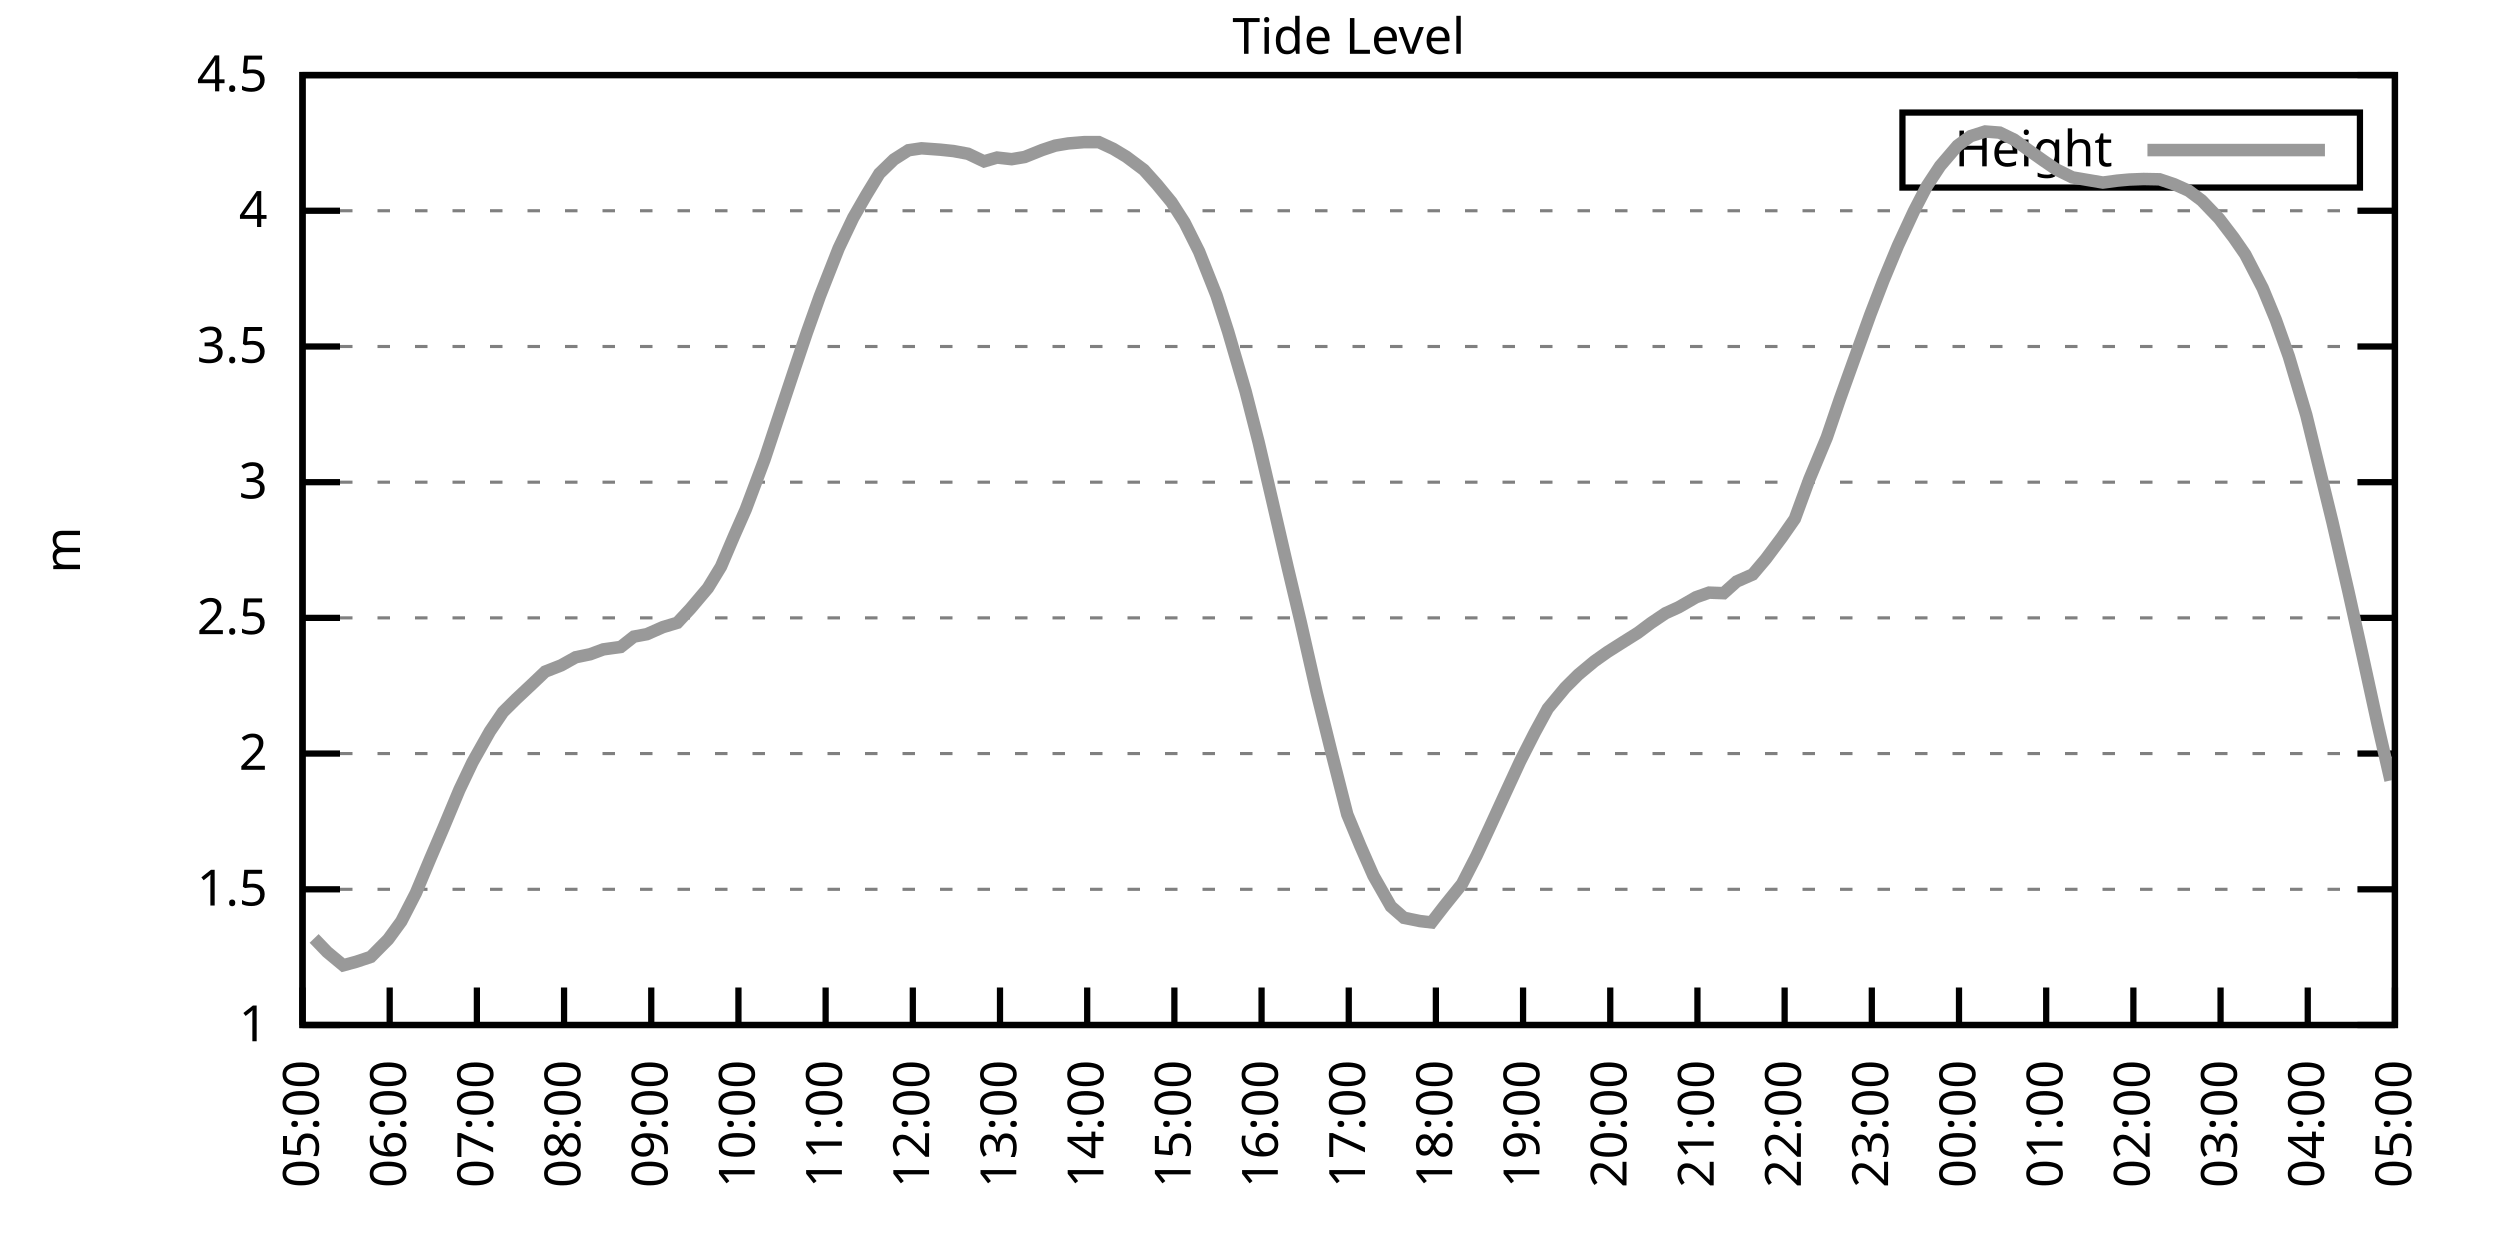
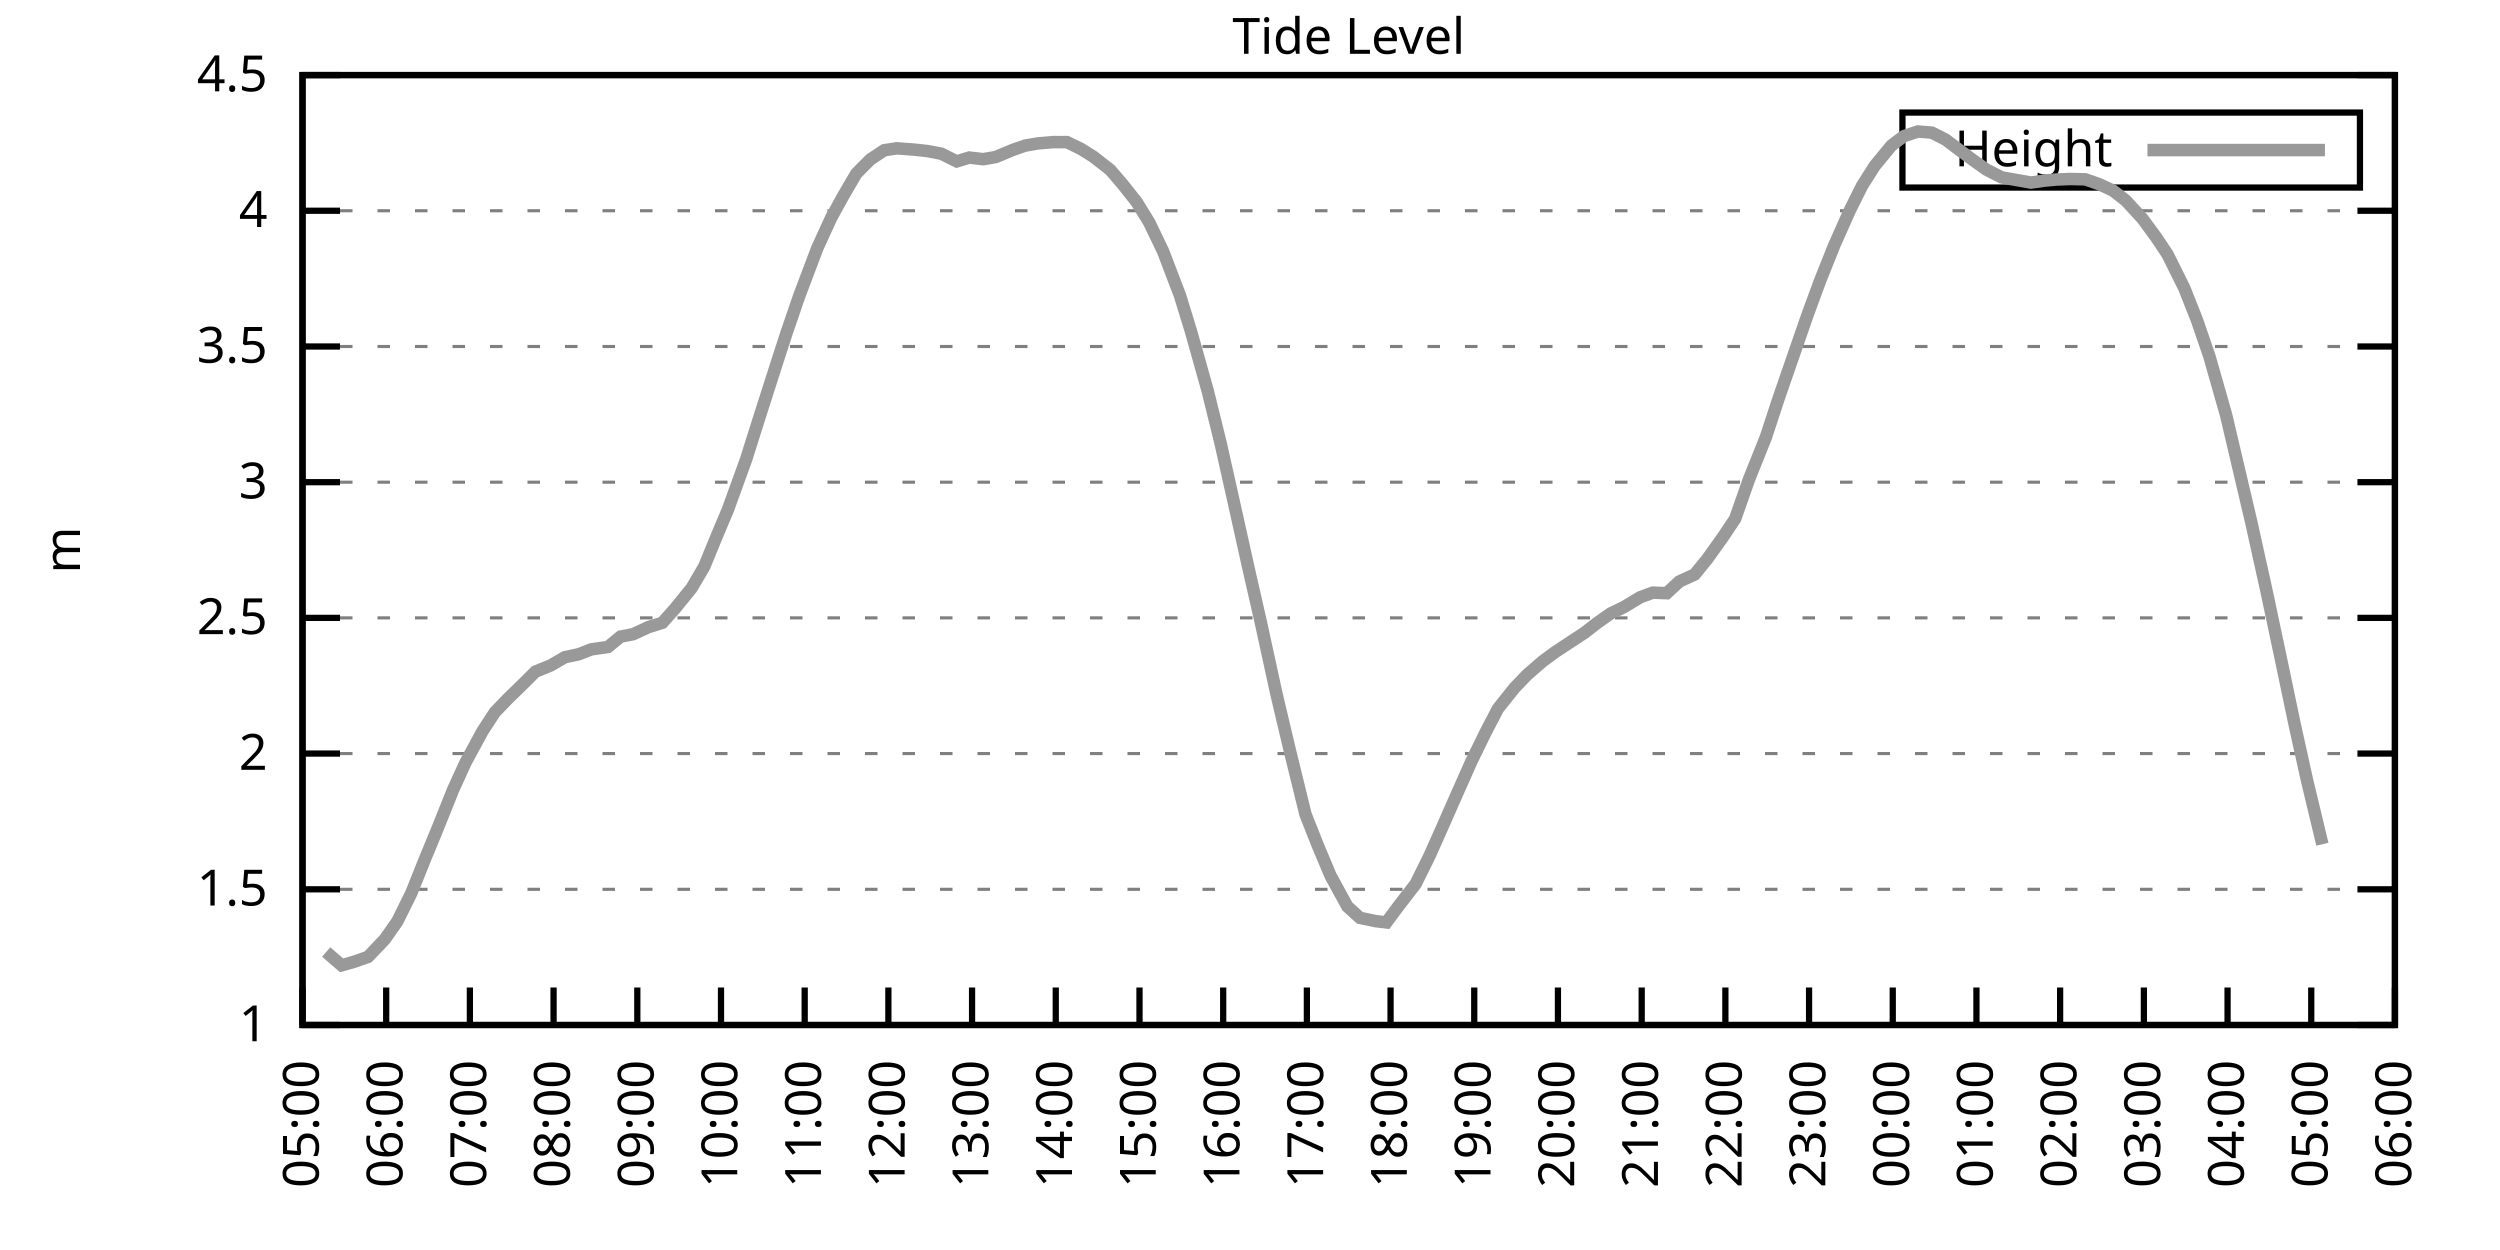
<svg xmlns="http://www.w3.org/2000/svg" xmlns:xlink="http://www.w3.org/1999/xlink" width="400" height="200" viewBox="0 0 400 200">
  <g id="gnuplot_canvas">
    <rect x="0" y="0" width="400" height="200" fill="none" />
    <defs>
      <circle id="gpDot" r="0.5" stroke-width="0.5" stroke="currentColor" />
      <path id="gpPt0" stroke-width="0.333" stroke="currentColor" d="M-1,0 h2 M0,-1 v2" />
      <path id="gpPt1" stroke-width="0.333" stroke="currentColor" d="M-1,-1 L1,1 M1,-1 L-1,1" />
      <path id="gpPt2" stroke-width="0.333" stroke="currentColor" d="M-1,0 L1,0 M0,-1 L0,1 M-1,-1 L1,1 M-1,1 L1,-1" />
      <rect id="gpPt3" stroke-width="0.333" stroke="currentColor" x="-1" y="-1" width="2" height="2" />
      <rect id="gpPt4" stroke-width="0.333" stroke="currentColor" fill="currentColor" x="-1" y="-1" width="2" height="2" />
      <circle id="gpPt5" stroke-width="0.333" stroke="currentColor" cx="0" cy="0" r="1" />
      <use xlink:href="#gpPt5" id="gpPt6" fill="currentColor" stroke="none" />
      <path id="gpPt7" stroke-width="0.333" stroke="currentColor" d="M0,-1.33 L-1.33,0.67 L1.33,0.67 z" />
      <use xlink:href="#gpPt7" id="gpPt8" fill="currentColor" stroke="none" />
      <use xlink:href="#gpPt7" id="gpPt9" stroke="currentColor" transform="rotate(180)" />
      <use xlink:href="#gpPt9" id="gpPt10" fill="currentColor" stroke="none" />
      <use xlink:href="#gpPt3" id="gpPt11" stroke="currentColor" transform="rotate(45)" />
      <use xlink:href="#gpPt11" id="gpPt12" fill="currentColor" stroke="none" />
      <path id="gpPt13" stroke-width="0.333" stroke="currentColor" d="M0,1.330 L1.265,0.411 L0.782,-1.067 L-0.782,-1.076 L-1.265,0.411 z" />
      <use xlink:href="#gpPt13" id="gpPt14" fill="currentColor" stroke="none" />
      <filter id="textbox" filterUnits="objectBoundingBox" x="0" y="0" height="1" width="1">
        <feFlood flood-color="white" flood-opacity="1" result="bgnd" />
        <feComposite in="SourceGraphic" in2="bgnd" operator="atop" />
      </filter>
      <filter id="greybox" filterUnits="objectBoundingBox" x="0" y="0" height="1" width="1">
        <feFlood flood-color="lightgrey" flood-opacity="1" result="grey" />
        <feComposite in="SourceGraphic" in2="grey" operator="atop" />
      </filter>
    </defs>
    <g fill="none" color="white" stroke="currentColor" stroke-width="1.00" stroke-linecap="butt" stroke-linejoin="miter">
</g>
    <g fill="none" color="black" stroke="currentColor" stroke-width="1.00" stroke-linecap="butt" stroke-linejoin="miter">
      <g stroke="none" shape-rendering="crispEdges">
        <polygon fill="rgb(255, 255, 255)" points="48.40,164.00 383.18,164.00 383.18,12.02 48.40,12.02 " />
      </g>
    </g>
    <g fill="none" color="black" stroke="currentColor" stroke-width="1.00" stroke-linecap="butt" stroke-linejoin="miter">
</g>
    <g fill="none" color="black" stroke="black" stroke-width="0.50" stroke-linecap="butt" stroke-linejoin="miter">
</g>
    <g fill="none" color="gray" stroke="currentColor" stroke-width="0.50" stroke-linecap="butt" stroke-linejoin="miter">
      <path stroke="gray" stroke-dasharray="2,4" class="gridline" d="M48.40,164.00 L383.19,164.00  " />
    </g>
    <g fill="none" color="gray" stroke="gray" stroke-width="1.00" stroke-linecap="butt" stroke-linejoin="miter">
</g>
    <g fill="none" color="black" stroke="currentColor" stroke-width="1.00" stroke-linecap="butt" stroke-linejoin="miter">
      <path stroke="black" d="M48.40,164.00 L54.40,164.00 M383.19,164.00 L377.19,164.00  " />
      <g transform="translate(42.80,166.60)" stroke="none" fill="black" font-family="Sans" font-size="8.00" text-anchor="end">
        <text>
          <tspan font-family="Sans"> 1</tspan>
        </text>
      </g>
    </g>
    <g fill="none" color="black" stroke="currentColor" stroke-width="1.00" stroke-linecap="butt" stroke-linejoin="miter">
</g>
    <g fill="none" color="black" stroke="black" stroke-width="0.50" stroke-linecap="butt" stroke-linejoin="miter">
</g>
    <g fill="none" color="gray" stroke="currentColor" stroke-width="0.50" stroke-linecap="butt" stroke-linejoin="miter">
      <path stroke="gray" stroke-dasharray="2,4" class="gridline" d="M48.40,142.29 L383.19,142.29  " />
    </g>
    <g fill="none" color="gray" stroke="gray" stroke-width="1.00" stroke-linecap="butt" stroke-linejoin="miter">
</g>
    <g fill="none" color="black" stroke="currentColor" stroke-width="1.00" stroke-linecap="butt" stroke-linejoin="miter">
      <path stroke="black" d="M48.40,142.29 L54.40,142.29 M383.19,142.29 L377.19,142.29  " />
      <g transform="translate(42.80,144.89)" stroke="none" fill="black" font-family="Sans" font-size="8.00" text-anchor="end">
        <text>
          <tspan font-family="Sans"> 1.5</tspan>
        </text>
      </g>
    </g>
    <g fill="none" color="black" stroke="currentColor" stroke-width="1.00" stroke-linecap="butt" stroke-linejoin="miter">
</g>
    <g fill="none" color="black" stroke="black" stroke-width="0.50" stroke-linecap="butt" stroke-linejoin="miter">
</g>
    <g fill="none" color="gray" stroke="currentColor" stroke-width="0.50" stroke-linecap="butt" stroke-linejoin="miter">
      <path stroke="gray" stroke-dasharray="2,4" class="gridline" d="M48.40,120.57 L383.19,120.57  " />
    </g>
    <g fill="none" color="gray" stroke="gray" stroke-width="1.00" stroke-linecap="butt" stroke-linejoin="miter">
</g>
    <g fill="none" color="black" stroke="currentColor" stroke-width="1.00" stroke-linecap="butt" stroke-linejoin="miter">
      <path stroke="black" d="M48.40,120.57 L54.40,120.57 M383.19,120.57 L377.19,120.57  " />
      <g transform="translate(42.80,123.17)" stroke="none" fill="black" font-family="Sans" font-size="8.00" text-anchor="end">
        <text>
          <tspan font-family="Sans"> 2</tspan>
        </text>
      </g>
    </g>
    <g fill="none" color="black" stroke="currentColor" stroke-width="1.00" stroke-linecap="butt" stroke-linejoin="miter">
</g>
    <g fill="none" color="black" stroke="black" stroke-width="0.50" stroke-linecap="butt" stroke-linejoin="miter">
</g>
    <g fill="none" color="gray" stroke="currentColor" stroke-width="0.50" stroke-linecap="butt" stroke-linejoin="miter">
      <path stroke="gray" stroke-dasharray="2,4" class="gridline" d="M48.40,98.86 L383.19,98.86  " />
    </g>
    <g fill="none" color="gray" stroke="gray" stroke-width="1.00" stroke-linecap="butt" stroke-linejoin="miter">
</g>
    <g fill="none" color="black" stroke="currentColor" stroke-width="1.00" stroke-linecap="butt" stroke-linejoin="miter">
      <path stroke="black" d="M48.40,98.86 L54.40,98.86 M383.19,98.86 L377.19,98.86  " />
      <g transform="translate(42.80,101.46)" stroke="none" fill="black" font-family="Sans" font-size="8.00" text-anchor="end">
        <text>
          <tspan font-family="Sans"> 2.5</tspan>
        </text>
      </g>
    </g>
    <g fill="none" color="black" stroke="currentColor" stroke-width="1.00" stroke-linecap="butt" stroke-linejoin="miter">
</g>
    <g fill="none" color="black" stroke="black" stroke-width="0.50" stroke-linecap="butt" stroke-linejoin="miter">
</g>
    <g fill="none" color="gray" stroke="currentColor" stroke-width="0.50" stroke-linecap="butt" stroke-linejoin="miter">
      <path stroke="gray" stroke-dasharray="2,4" class="gridline" d="M48.40,77.15 L383.19,77.15  " />
    </g>
    <g fill="none" color="gray" stroke="gray" stroke-width="1.00" stroke-linecap="butt" stroke-linejoin="miter">
</g>
    <g fill="none" color="black" stroke="currentColor" stroke-width="1.00" stroke-linecap="butt" stroke-linejoin="miter">
      <path stroke="black" d="M48.40,77.15 L54.40,77.15 M383.19,77.15 L377.19,77.15  " />
      <g transform="translate(42.80,79.75)" stroke="none" fill="black" font-family="Sans" font-size="8.00" text-anchor="end">
        <text>
          <tspan font-family="Sans"> 3</tspan>
        </text>
      </g>
    </g>
    <g fill="none" color="black" stroke="currentColor" stroke-width="1.00" stroke-linecap="butt" stroke-linejoin="miter">
</g>
    <g fill="none" color="black" stroke="black" stroke-width="0.50" stroke-linecap="butt" stroke-linejoin="miter">
</g>
    <g fill="none" color="gray" stroke="currentColor" stroke-width="0.50" stroke-linecap="butt" stroke-linejoin="miter">
      <path stroke="gray" stroke-dasharray="2,4" class="gridline" d="M48.40,55.44 L383.19,55.44  " />
    </g>
    <g fill="none" color="gray" stroke="gray" stroke-width="1.00" stroke-linecap="butt" stroke-linejoin="miter">
</g>
    <g fill="none" color="black" stroke="currentColor" stroke-width="1.00" stroke-linecap="butt" stroke-linejoin="miter">
      <path stroke="black" d="M48.40,55.44 L54.40,55.44 M383.19,55.44 L377.19,55.44  " />
      <g transform="translate(42.80,58.04)" stroke="none" fill="black" font-family="Sans" font-size="8.00" text-anchor="end">
        <text>
          <tspan font-family="Sans"> 3.5</tspan>
        </text>
      </g>
    </g>
    <g fill="none" color="black" stroke="currentColor" stroke-width="1.00" stroke-linecap="butt" stroke-linejoin="miter">
</g>
    <g fill="none" color="black" stroke="black" stroke-width="0.50" stroke-linecap="butt" stroke-linejoin="miter">
</g>
    <g fill="none" color="gray" stroke="currentColor" stroke-width="0.50" stroke-linecap="butt" stroke-linejoin="miter">
      <path stroke="gray" stroke-dasharray="2,4" class="gridline" d="M48.40,33.72 L383.19,33.72  " />
    </g>
    <g fill="none" color="gray" stroke="gray" stroke-width="1.00" stroke-linecap="butt" stroke-linejoin="miter">
</g>
    <g fill="none" color="black" stroke="currentColor" stroke-width="1.00" stroke-linecap="butt" stroke-linejoin="miter">
      <path stroke="black" d="M48.40,33.72 L54.40,33.72 M383.19,33.72 L377.19,33.72  " />
      <g transform="translate(42.80,36.32)" stroke="none" fill="black" font-family="Sans" font-size="8.00" text-anchor="end">
        <text>
          <tspan font-family="Sans"> 4</tspan>
        </text>
      </g>
    </g>
    <g fill="none" color="black" stroke="currentColor" stroke-width="1.00" stroke-linecap="butt" stroke-linejoin="miter">
</g>
    <g fill="none" color="black" stroke="black" stroke-width="0.50" stroke-linecap="butt" stroke-linejoin="miter">
</g>
    <g fill="none" color="gray" stroke="currentColor" stroke-width="0.50" stroke-linecap="butt" stroke-linejoin="miter">
      <path stroke="gray" stroke-dasharray="2,4" class="gridline" d="M48.40,12.01 L383.19,12.01  " />
    </g>
    <g fill="none" color="gray" stroke="gray" stroke-width="1.00" stroke-linecap="butt" stroke-linejoin="miter">
</g>
    <g fill="none" color="black" stroke="currentColor" stroke-width="1.00" stroke-linecap="butt" stroke-linejoin="miter">
      <path stroke="black" d="M48.40,12.01 L54.40,12.01 M383.19,12.01 L377.19,12.01  " />
      <g transform="translate(42.80,14.61)" stroke="none" fill="black" font-family="Sans" font-size="8.00" text-anchor="end">
        <text>
          <tspan font-family="Sans"> 4.5</tspan>
        </text>
      </g>
    </g>
    <g fill="none" color="black" stroke="currentColor" stroke-width="1.00" stroke-linecap="butt" stroke-linejoin="miter">
      <path stroke="black" d="M48.40,164.00 L48.40,158.00  " />
      <g transform="translate(51.00,169.60) rotate(270.00)" stroke="none" fill="black" font-family="Sans" font-size="8.00" text-anchor="end">
        <text>
          <tspan font-family="Sans">05:00</tspan>
        </text>
      </g>
    </g>
    <g fill="none" color="black" stroke="currentColor" stroke-width="1.00" stroke-linecap="butt" stroke-linejoin="miter">
-       <path stroke="black" d="M62.35,164.00 L62.35,158.00  " />
-       <g transform="translate(64.95,169.60) rotate(270.00)" stroke="none" fill="black" font-family="Sans" font-size="8.00" text-anchor="end">
+       <path stroke="black" d="M61.79,164.00 L61.79,158.00  " />
+       <g transform="translate(64.39,169.60) rotate(270.00)" stroke="none" fill="black" font-family="Sans" font-size="8.00" text-anchor="end">
        <text>
          <tspan font-family="Sans">06:00</tspan>
        </text>
      </g>
    </g>
    <g fill="none" color="black" stroke="currentColor" stroke-width="1.00" stroke-linecap="butt" stroke-linejoin="miter">
-       <path stroke="black" d="M76.30,164.00 L76.30,158.00  " />
-       <g transform="translate(78.90,169.60) rotate(270.00)" stroke="none" fill="black" font-family="Sans" font-size="8.00" text-anchor="end">
+       <path stroke="black" d="M75.18,164.00 L75.18,158.00  " />
+       <g transform="translate(77.78,169.60) rotate(270.00)" stroke="none" fill="black" font-family="Sans" font-size="8.00" text-anchor="end">
        <text>
          <tspan font-family="Sans">07:00</tspan>
        </text>
      </g>
    </g>
    <g fill="none" color="black" stroke="currentColor" stroke-width="1.00" stroke-linecap="butt" stroke-linejoin="miter">
-       <path stroke="black" d="M90.25,164.00 L90.25,158.00  " />
-       <g transform="translate(92.85,169.60) rotate(270.00)" stroke="none" fill="black" font-family="Sans" font-size="8.00" text-anchor="end">
+       <path stroke="black" d="M88.57,164.00 L88.57,158.00  " />
+       <g transform="translate(91.17,169.60) rotate(270.00)" stroke="none" fill="black" font-family="Sans" font-size="8.00" text-anchor="end">
        <text>
          <tspan font-family="Sans">08:00</tspan>
        </text>
      </g>
    </g>
    <g fill="none" color="black" stroke="currentColor" stroke-width="1.00" stroke-linecap="butt" stroke-linejoin="miter">
-       <path stroke="black" d="M104.20,164.00 L104.20,158.00  " />
-       <g transform="translate(106.80,169.60) rotate(270.00)" stroke="none" fill="black" font-family="Sans" font-size="8.00" text-anchor="end">
+       <path stroke="black" d="M101.97,164.00 L101.97,158.00  " />
+       <g transform="translate(104.57,169.60) rotate(270.00)" stroke="none" fill="black" font-family="Sans" font-size="8.00" text-anchor="end">
        <text>
          <tspan font-family="Sans">09:00</tspan>
        </text>
      </g>
    </g>
    <g fill="none" color="black" stroke="currentColor" stroke-width="1.00" stroke-linecap="butt" stroke-linejoin="miter">
-       <path stroke="black" d="M118.15,164.00 L118.15,158.00  " />
-       <g transform="translate(120.75,169.60) rotate(270.00)" stroke="none" fill="black" font-family="Sans" font-size="8.00" text-anchor="end">
+       <path stroke="black" d="M115.36,164.00 L115.36,158.00  " />
+       <g transform="translate(117.96,169.60) rotate(270.00)" stroke="none" fill="black" font-family="Sans" font-size="8.00" text-anchor="end">
        <text>
          <tspan font-family="Sans">10:00</tspan>
        </text>
      </g>
    </g>
    <g fill="none" color="black" stroke="currentColor" stroke-width="1.00" stroke-linecap="butt" stroke-linejoin="miter">
-       <path stroke="black" d="M132.10,164.00 L132.10,158.00  " />
-       <g transform="translate(134.70,169.60) rotate(270.00)" stroke="none" fill="black" font-family="Sans" font-size="8.00" text-anchor="end">
+       <path stroke="black" d="M128.75,164.00 L128.75,158.00  " />
+       <g transform="translate(131.35,169.60) rotate(270.00)" stroke="none" fill="black" font-family="Sans" font-size="8.00" text-anchor="end">
        <text>
          <tspan font-family="Sans">11:00</tspan>
        </text>
      </g>
    </g>
    <g fill="none" color="black" stroke="currentColor" stroke-width="1.00" stroke-linecap="butt" stroke-linejoin="miter">
-       <path stroke="black" d="M146.05,164.00 L146.05,158.00  " />
-       <g transform="translate(148.65,169.60) rotate(270.00)" stroke="none" fill="black" font-family="Sans" font-size="8.00" text-anchor="end">
+       <path stroke="black" d="M142.14,164.00 L142.14,158.00  " />
+       <g transform="translate(144.74,169.60) rotate(270.00)" stroke="none" fill="black" font-family="Sans" font-size="8.00" text-anchor="end">
        <text>
          <tspan font-family="Sans">12:00</tspan>
        </text>
      </g>
    </g>
    <g fill="none" color="black" stroke="currentColor" stroke-width="1.00" stroke-linecap="butt" stroke-linejoin="miter">
-       <path stroke="black" d="M160.00,164.00 L160.00,158.00  " />
-       <g transform="translate(162.60,169.60) rotate(270.00)" stroke="none" fill="black" font-family="Sans" font-size="8.00" text-anchor="end">
+       <path stroke="black" d="M155.53,164.00 L155.53,158.00  " />
+       <g transform="translate(158.13,169.60) rotate(270.00)" stroke="none" fill="black" font-family="Sans" font-size="8.00" text-anchor="end">
        <text>
          <tspan font-family="Sans">13:00</tspan>
        </text>
      </g>
    </g>
    <g fill="none" color="black" stroke="currentColor" stroke-width="1.00" stroke-linecap="butt" stroke-linejoin="miter">
-       <path stroke="black" d="M173.95,164.00 L173.95,158.00  " />
-       <g transform="translate(176.55,169.60) rotate(270.00)" stroke="none" fill="black" font-family="Sans" font-size="8.00" text-anchor="end">
+       <path stroke="black" d="M168.92,164.00 L168.92,158.00  " />
+       <g transform="translate(171.52,169.60) rotate(270.00)" stroke="none" fill="black" font-family="Sans" font-size="8.00" text-anchor="end">
        <text>
          <tspan font-family="Sans">14:00</tspan>
        </text>
      </g>
    </g>
    <g fill="none" color="black" stroke="currentColor" stroke-width="1.00" stroke-linecap="butt" stroke-linejoin="miter">
-       <path stroke="black" d="M187.90,164.00 L187.90,158.00  " />
-       <g transform="translate(190.50,169.60) rotate(270.00)" stroke="none" fill="black" font-family="Sans" font-size="8.00" text-anchor="end">
+       <path stroke="black" d="M182.32,164.00 L182.32,158.00  " />
+       <g transform="translate(184.92,169.60) rotate(270.00)" stroke="none" fill="black" font-family="Sans" font-size="8.00" text-anchor="end">
        <text>
          <tspan font-family="Sans">15:00</tspan>
        </text>
      </g>
    </g>
    <g fill="none" color="black" stroke="currentColor" stroke-width="1.00" stroke-linecap="butt" stroke-linejoin="miter">
-       <path stroke="black" d="M201.85,164.00 L201.85,158.00  " />
-       <g transform="translate(204.45,169.60) rotate(270.00)" stroke="none" fill="black" font-family="Sans" font-size="8.00" text-anchor="end">
+       <path stroke="black" d="M195.71,164.00 L195.71,158.00  " />
+       <g transform="translate(198.31,169.60) rotate(270.00)" stroke="none" fill="black" font-family="Sans" font-size="8.00" text-anchor="end">
        <text>
          <tspan font-family="Sans">16:00</tspan>
        </text>
      </g>
    </g>
    <g fill="none" color="black" stroke="currentColor" stroke-width="1.00" stroke-linecap="butt" stroke-linejoin="miter">
-       <path stroke="black" d="M215.80,164.00 L215.80,158.00  " />
-       <g transform="translate(218.40,169.60) rotate(270.00)" stroke="none" fill="black" font-family="Sans" font-size="8.00" text-anchor="end">
+       <path stroke="black" d="M209.10,164.00 L209.10,158.00  " />
+       <g transform="translate(211.70,169.60) rotate(270.00)" stroke="none" fill="black" font-family="Sans" font-size="8.00" text-anchor="end">
        <text>
          <tspan font-family="Sans">17:00</tspan>
        </text>
      </g>
    </g>
    <g fill="none" color="black" stroke="currentColor" stroke-width="1.00" stroke-linecap="butt" stroke-linejoin="miter">
-       <path stroke="black" d="M229.74,164.00 L229.74,158.00  " />
-       <g transform="translate(232.34,169.60) rotate(270.00)" stroke="none" fill="black" font-family="Sans" font-size="8.00" text-anchor="end">
+       <path stroke="black" d="M222.49,164.00 L222.49,158.00  " />
+       <g transform="translate(225.09,169.60) rotate(270.00)" stroke="none" fill="black" font-family="Sans" font-size="8.00" text-anchor="end">
        <text>
          <tspan font-family="Sans">18:00</tspan>
        </text>
      </g>
    </g>
    <g fill="none" color="black" stroke="currentColor" stroke-width="1.00" stroke-linecap="butt" stroke-linejoin="miter">
-       <path stroke="black" d="M243.69,164.00 L243.69,158.00  " />
-       <g transform="translate(246.29,169.60) rotate(270.00)" stroke="none" fill="black" font-family="Sans" font-size="8.00" text-anchor="end">
+       <path stroke="black" d="M235.88,164.00 L235.88,158.00  " />
+       <g transform="translate(238.48,169.60) rotate(270.00)" stroke="none" fill="black" font-family="Sans" font-size="8.00" text-anchor="end">
        <text>
          <tspan font-family="Sans">19:00</tspan>
        </text>
      </g>
    </g>
    <g fill="none" color="black" stroke="currentColor" stroke-width="1.00" stroke-linecap="butt" stroke-linejoin="miter">
-       <path stroke="black" d="M257.64,164.00 L257.64,158.00  " />
-       <g transform="translate(260.24,169.60) rotate(270.00)" stroke="none" fill="black" font-family="Sans" font-size="8.00" text-anchor="end">
+       <path stroke="black" d="M249.27,164.00 L249.27,158.00  " />
+       <g transform="translate(251.87,169.60) rotate(270.00)" stroke="none" fill="black" font-family="Sans" font-size="8.00" text-anchor="end">
        <text>
          <tspan font-family="Sans">20:00</tspan>
        </text>
      </g>
    </g>
    <g fill="none" color="black" stroke="currentColor" stroke-width="1.00" stroke-linecap="butt" stroke-linejoin="miter">
-       <path stroke="black" d="M271.59,164.00 L271.59,158.00  " />
-       <g transform="translate(274.19,169.60) rotate(270.00)" stroke="none" fill="black" font-family="Sans" font-size="8.00" text-anchor="end">
+       <path stroke="black" d="M262.67,164.00 L262.67,158.00  " />
+       <g transform="translate(265.27,169.60) rotate(270.00)" stroke="none" fill="black" font-family="Sans" font-size="8.00" text-anchor="end">
        <text>
          <tspan font-family="Sans">21:00</tspan>
        </text>
      </g>
    </g>
    <g fill="none" color="black" stroke="currentColor" stroke-width="1.00" stroke-linecap="butt" stroke-linejoin="miter">
-       <path stroke="black" d="M285.54,164.00 L285.54,158.00  " />
-       <g transform="translate(288.14,169.60) rotate(270.00)" stroke="none" fill="black" font-family="Sans" font-size="8.00" text-anchor="end">
+       <path stroke="black" d="M276.06,164.00 L276.06,158.00  " />
+       <g transform="translate(278.66,169.60) rotate(270.00)" stroke="none" fill="black" font-family="Sans" font-size="8.00" text-anchor="end">
        <text>
          <tspan font-family="Sans">22:00</tspan>
        </text>
      </g>
    </g>
    <g fill="none" color="black" stroke="currentColor" stroke-width="1.00" stroke-linecap="butt" stroke-linejoin="miter">
-       <path stroke="black" d="M299.49,164.00 L299.49,158.00  " />
-       <g transform="translate(302.09,169.60) rotate(270.00)" stroke="none" fill="black" font-family="Sans" font-size="8.00" text-anchor="end">
+       <path stroke="black" d="M289.45,164.00 L289.45,158.00  " />
+       <g transform="translate(292.05,169.60) rotate(270.00)" stroke="none" fill="black" font-family="Sans" font-size="8.00" text-anchor="end">
        <text>
          <tspan font-family="Sans">23:00</tspan>
        </text>
      </g>
    </g>
    <g fill="none" color="black" stroke="currentColor" stroke-width="1.00" stroke-linecap="butt" stroke-linejoin="miter">
-       <path stroke="black" d="M313.44,164.00 L313.44,158.00  " />
-       <g transform="translate(316.04,169.60) rotate(270.00)" stroke="none" fill="black" font-family="Sans" font-size="8.00" text-anchor="end">
+       <path stroke="black" d="M302.84,164.00 L302.84,158.00  " />
+       <g transform="translate(305.44,169.60) rotate(270.00)" stroke="none" fill="black" font-family="Sans" font-size="8.00" text-anchor="end">
        <text>
          <tspan font-family="Sans">00:00</tspan>
        </text>
      </g>
    </g>
    <g fill="none" color="black" stroke="currentColor" stroke-width="1.00" stroke-linecap="butt" stroke-linejoin="miter">
-       <path stroke="black" d="M327.39,164.00 L327.39,158.00  " />
-       <g transform="translate(329.99,169.60) rotate(270.00)" stroke="none" fill="black" font-family="Sans" font-size="8.00" text-anchor="end">
+       <path stroke="black" d="M316.23,164.00 L316.23,158.00  " />
+       <g transform="translate(318.83,169.60) rotate(270.00)" stroke="none" fill="black" font-family="Sans" font-size="8.00" text-anchor="end">
        <text>
          <tspan font-family="Sans">01:00</tspan>
        </text>
      </g>
    </g>
    <g fill="none" color="black" stroke="currentColor" stroke-width="1.00" stroke-linecap="butt" stroke-linejoin="miter">
-       <path stroke="black" d="M341.34,164.00 L341.34,158.00  " />
-       <g transform="translate(343.94,169.60) rotate(270.00)" stroke="none" fill="black" font-family="Sans" font-size="8.00" text-anchor="end">
+       <path stroke="black" d="M329.62,164.00 L329.62,158.00  " />
+       <g transform="translate(332.22,169.60) rotate(270.00)" stroke="none" fill="black" font-family="Sans" font-size="8.00" text-anchor="end">
        <text>
          <tspan font-family="Sans">02:00</tspan>
        </text>
      </g>
    </g>
    <g fill="none" color="black" stroke="currentColor" stroke-width="1.00" stroke-linecap="butt" stroke-linejoin="miter">
-       <path stroke="black" d="M355.29,164.00 L355.29,158.00  " />
-       <g transform="translate(357.89,169.60) rotate(270.00)" stroke="none" fill="black" font-family="Sans" font-size="8.00" text-anchor="end">
+       <path stroke="black" d="M343.02,164.00 L343.02,158.00  " />
+       <g transform="translate(345.62,169.60) rotate(270.00)" stroke="none" fill="black" font-family="Sans" font-size="8.00" text-anchor="end">
        <text>
          <tspan font-family="Sans">03:00</tspan>
        </text>
      </g>
    </g>
    <g fill="none" color="black" stroke="currentColor" stroke-width="1.00" stroke-linecap="butt" stroke-linejoin="miter">
-       <path stroke="black" d="M369.24,164.00 L369.24,158.00  " />
-       <g transform="translate(371.84,169.60) rotate(270.00)" stroke="none" fill="black" font-family="Sans" font-size="8.00" text-anchor="end">
+       <path stroke="black" d="M356.41,164.00 L356.41,158.00  " />
+       <g transform="translate(359.01,169.60) rotate(270.00)" stroke="none" fill="black" font-family="Sans" font-size="8.00" text-anchor="end">
        <text>
          <tspan font-family="Sans">04:00</tspan>
+         </text>
+       </g>
+     </g>
+     <g fill="none" color="black" stroke="currentColor" stroke-width="1.00" stroke-linecap="butt" stroke-linejoin="miter">
+       <path stroke="black" d="M369.80,164.00 L369.80,158.00  " />
+       <g transform="translate(372.40,169.60) rotate(270.00)" stroke="none" fill="black" font-family="Sans" font-size="8.00" text-anchor="end">
+         <text>
+           <tspan font-family="Sans">05:00</tspan>
        </text>
      </g>
    </g>
    <g fill="none" color="black" stroke="currentColor" stroke-width="1.00" stroke-linecap="butt" stroke-linejoin="miter">
      <path stroke="black" d="M383.19,164.00 L383.19,158.00  " />
      <g transform="translate(385.79,169.60) rotate(270.00)" stroke="none" fill="black" font-family="Sans" font-size="8.00" text-anchor="end">
        <text>
-           <tspan font-family="Sans">05:00</tspan>
+           <tspan font-family="Sans">06:00</tspan>
        </text>
      </g>
    </g>
    <g fill="none" color="black" stroke="currentColor" stroke-width="1.00" stroke-linecap="butt" stroke-linejoin="miter">
</g>
    <g fill="none" color="black" stroke="currentColor" stroke-width="1.00" stroke-linecap="butt" stroke-linejoin="miter">
      <path stroke="black" d="M48.40,12.01 L48.40,164.00 L383.19,164.00 L383.19,12.01 L48.40,12.01 Z  " />
    </g>
    <g fill="none" color="black" stroke="currentColor" stroke-width="1.00" stroke-linecap="butt" stroke-linejoin="miter">
</g>
    <g fill="none" color="black" stroke="currentColor" stroke-width="1.00" stroke-linecap="butt" stroke-linejoin="miter">
      <path stroke="black" d="M304.39,30.01 L304.39,18.01 L377.59,18.01 L377.59,30.01 L304.39,30.01 Z  " />
    </g>
    <g id="Tide_level_plot_1">
      <g fill="none" color="white" stroke="black" stroke-width="2.00" stroke-linecap="butt" stroke-linejoin="miter">
</g>
      <g fill="none" color="black" stroke="currentColor" stroke-width="2.00" stroke-linecap="butt" stroke-linejoin="miter">
        <g transform="translate(337.99,26.61)" stroke="none" fill="black" font-family="Sans" font-size="8.00" text-anchor="end">
          <text>
            <tspan font-family="Sans">Height</tspan>
          </text>
        </g>
      </g>
      <g fill="none" color="black" stroke="currentColor" stroke-width="2.00" stroke-linecap="butt" stroke-linejoin="miter">
-         <path stroke="rgb(153, 153, 153)" d="M343.59,24.01 L371.99,24.01 M50.26,150.15 L52.35,152.32 L54.91,154.45 L57.00,153.88 L59.33,153.10 L62.12,150.28   L64.21,147.41 L66.53,142.90 L68.86,137.34 L70.95,132.47 L73.51,126.35 L75.60,121.96 L78.39,117.01 L80.48,113.93   L82.58,111.85 L85.13,109.46 L87.23,107.46 L89.78,106.46 L92.11,105.16 L94.43,104.68 L96.53,103.90 L99.32,103.51   L101.41,101.86 L103.50,101.47 L106.06,100.34 L108.38,99.64 L110.48,97.38 L113.27,94.08 L115.36,90.65 L117.45,85.75   L119.31,81.53 L122.33,73.50 L124.43,67.16 L127.22,58.78 L129.08,53.26 L131.17,47.40 L134.19,39.72 L136.51,34.85   L138.61,31.20 L140.70,27.77 L143.02,25.52 L145.35,24.04 L147.44,23.73 L150.46,23.95 L152.56,24.17 L154.88,24.60   L157.44,25.82 L159.53,25.21 L161.86,25.47 L163.95,25.12 L166.74,24.00 L168.83,23.30 L170.92,22.95 L173.48,22.74   L175.81,22.74 L178.13,23.82 L180.22,25.08 L183.01,27.17 L185.11,29.51 L187.43,32.33 L189.52,35.59 L191.85,40.24   L194.64,47.27 L196.50,53.05 L199.29,62.60 L201.38,70.76 L203.47,79.71 L206.03,90.78 L208.12,99.56 L210.68,110.85   L213.01,120.27 L215.56,130.30 L217.65,135.34 L219.75,140.12 L222.54,145.02 L224.63,146.85 L227.19,147.37 L229.05,147.59   L231.14,144.89 L233.93,141.42 L236.25,136.90 L238.35,132.39 L240.90,126.83 L243.23,121.79 L245.55,117.23 L247.65,113.37   L250.44,110.02 L252.53,107.94 L255.09,105.81 L257.18,104.33 L259.50,102.86 L262.06,101.25 L264.15,99.69 L266.48,98.12   L268.57,97.17 L271.36,95.56 L273.45,94.82 L275.78,94.91 L277.87,93.04 L280.43,91.91 L282.52,89.44 L285.08,86.01   L287.17,83.01 L289.50,76.67 L292.29,69.98 L294.38,63.86 L296.47,58.04 L299.26,50.31 L301.35,44.88 L303.68,39.28   L306.23,33.77 L308.33,29.73 L310.42,26.56 L313.21,23.30 L315.30,21.78 L317.63,21.04 L319.95,21.22 L322.28,22.35   L324.60,24.04 L326.93,25.69 L329.02,27.12 L331.58,28.38 L336.46,29.21 L338.78,28.90 L340.64,28.73 L342.97,28.64   L345.53,28.69 L347.85,29.47 L350.18,30.51 L352.27,32.07 L355.06,34.98 L357.38,38.02 L359.24,40.71 L362.03,46.10   L364.13,51.18 L366.22,57.04 L369.01,66.42 L373.19,83.53 L375.75,94.65 L378.08,105.16 L380.40,115.80 L382.49,124.87    " />
+         <path stroke="rgb(153, 153, 153)" d="M343.59,24.01 L371.99,24.01 M52.19,152.32 L54.65,154.45 L56.66,153.88 L58.89,153.10 L61.57,150.28 L63.58,147.41   L65.81,142.90 L68.04,137.34 L70.05,132.47 L72.50,126.35 L74.51,121.96 L77.19,117.01 L79.20,113.93 L81.21,111.85   L83.66,109.46 L85.67,107.46 L88.13,106.46 L90.36,105.16 L92.59,104.68 L94.60,103.90 L97.28,103.51 L99.29,101.86   L101.30,101.47 L103.75,100.34 L105.98,99.64 L107.99,97.38 L110.67,94.08 L112.68,90.65 L114.69,85.75 L116.47,81.53   L119.38,73.50 L121.38,67.16 L124.06,58.78 L125.85,53.26 L127.86,47.40 L130.76,39.72 L132.99,34.85 L135.00,31.20   L137.01,27.77 L139.24,25.52 L141.47,24.04 L143.48,23.73 L146.38,23.95 L148.39,24.17 L150.62,24.60 L153.08,25.82   L155.09,25.21 L157.32,25.47 L159.33,25.12 L162.01,24.00 L164.01,23.30 L166.02,22.95 L168.48,22.74 L170.71,22.74   L172.94,23.82 L174.95,25.08 L177.63,27.17 L179.64,29.51 L181.87,32.33 L183.88,35.59 L186.11,40.24 L188.79,47.27   L190.57,53.05 L193.25,62.60 L195.26,70.76 L197.27,79.71 L199.73,90.78 L201.73,99.56 L204.19,110.85 L206.42,120.27   L208.88,130.30 L210.88,135.34 L212.89,140.12 L215.57,145.02 L217.58,146.85 L220.04,147.37 L221.82,147.59 L223.83,144.89   L226.51,141.42 L228.74,136.90 L230.75,132.39 L233.20,126.83 L235.44,121.79 L237.67,117.23 L239.68,113.37 L242.36,110.02   L244.36,107.94 L246.82,105.81 L248.83,104.33 L251.06,102.86 L253.51,101.25 L255.52,99.69 L257.76,98.12 L259.76,97.17   L262.44,95.56 L264.45,94.82 L266.68,94.91 L268.69,93.04 L271.15,91.91 L273.16,89.44 L275.61,86.01 L277.62,83.01   L279.85,76.67 L282.53,69.98 L284.54,63.86 L286.55,58.04 L289.23,50.31 L291.23,44.88 L293.47,39.28 L295.92,33.77   L297.93,29.73 L299.94,26.56 L302.62,23.30 L304.63,21.78 L306.86,21.04 L309.09,21.22 L311.32,22.35 L313.55,24.04   L315.79,25.69 L317.79,27.12 L320.25,28.38 L324.94,29.21 L327.17,28.90 L328.95,28.73 L331.19,28.64 L333.64,28.69   L335.87,29.47 L338.10,30.51 L340.11,32.07 L342.79,34.98 L345.02,38.02 L346.81,40.71 L349.49,46.10 L351.50,51.18   L353.51,57.04 L356.18,66.42 L360.20,83.53 L362.66,94.65 L364.89,105.16 L367.12,115.80 L369.13,124.87 L371.58,135.08    " />
      </g>
    </g>
    <g fill="none" color="black" stroke="currentColor" stroke-width="2.00" stroke-linecap="butt" stroke-linejoin="miter">
</g>
    <g fill="none" color="black" stroke="black" stroke-width="1.00" stroke-linecap="butt" stroke-linejoin="miter">
</g>
    <g fill="none" color="black" stroke="currentColor" stroke-width="1.00" stroke-linecap="butt" stroke-linejoin="miter">
      <path stroke="black" d="M48.40,12.01 L48.40,164.00 L383.19,164.00 L383.19,12.01 L48.40,12.01 Z  " />
      <g transform="translate(12.80,88.01) rotate(270.00)" stroke="none" fill="black" font-family="Sans" font-size="8.00" text-anchor="middle">
        <text>
          <tspan font-family="Sans">m</tspan>
        </text>
      </g>
    </g>
    <g fill="none" color="black" stroke="currentColor" stroke-width="1.00" stroke-linecap="butt" stroke-linejoin="miter">
</g>
    <g fill="none" color="black" stroke="currentColor" stroke-width="1.00" stroke-linecap="butt" stroke-linejoin="miter">
      <g transform="translate(215.79,8.61)" stroke="none" fill="black" font-family="Sans" font-size="8.00" text-anchor="middle">
        <text>
          <tspan font-family="Sans">Tide Level</tspan>
        </text>
      </g>
    </g>
    <g fill="none" color="black" stroke="currentColor" stroke-width="1.00" stroke-linecap="butt" stroke-linejoin="miter">
</g>
  </g>
</svg>
